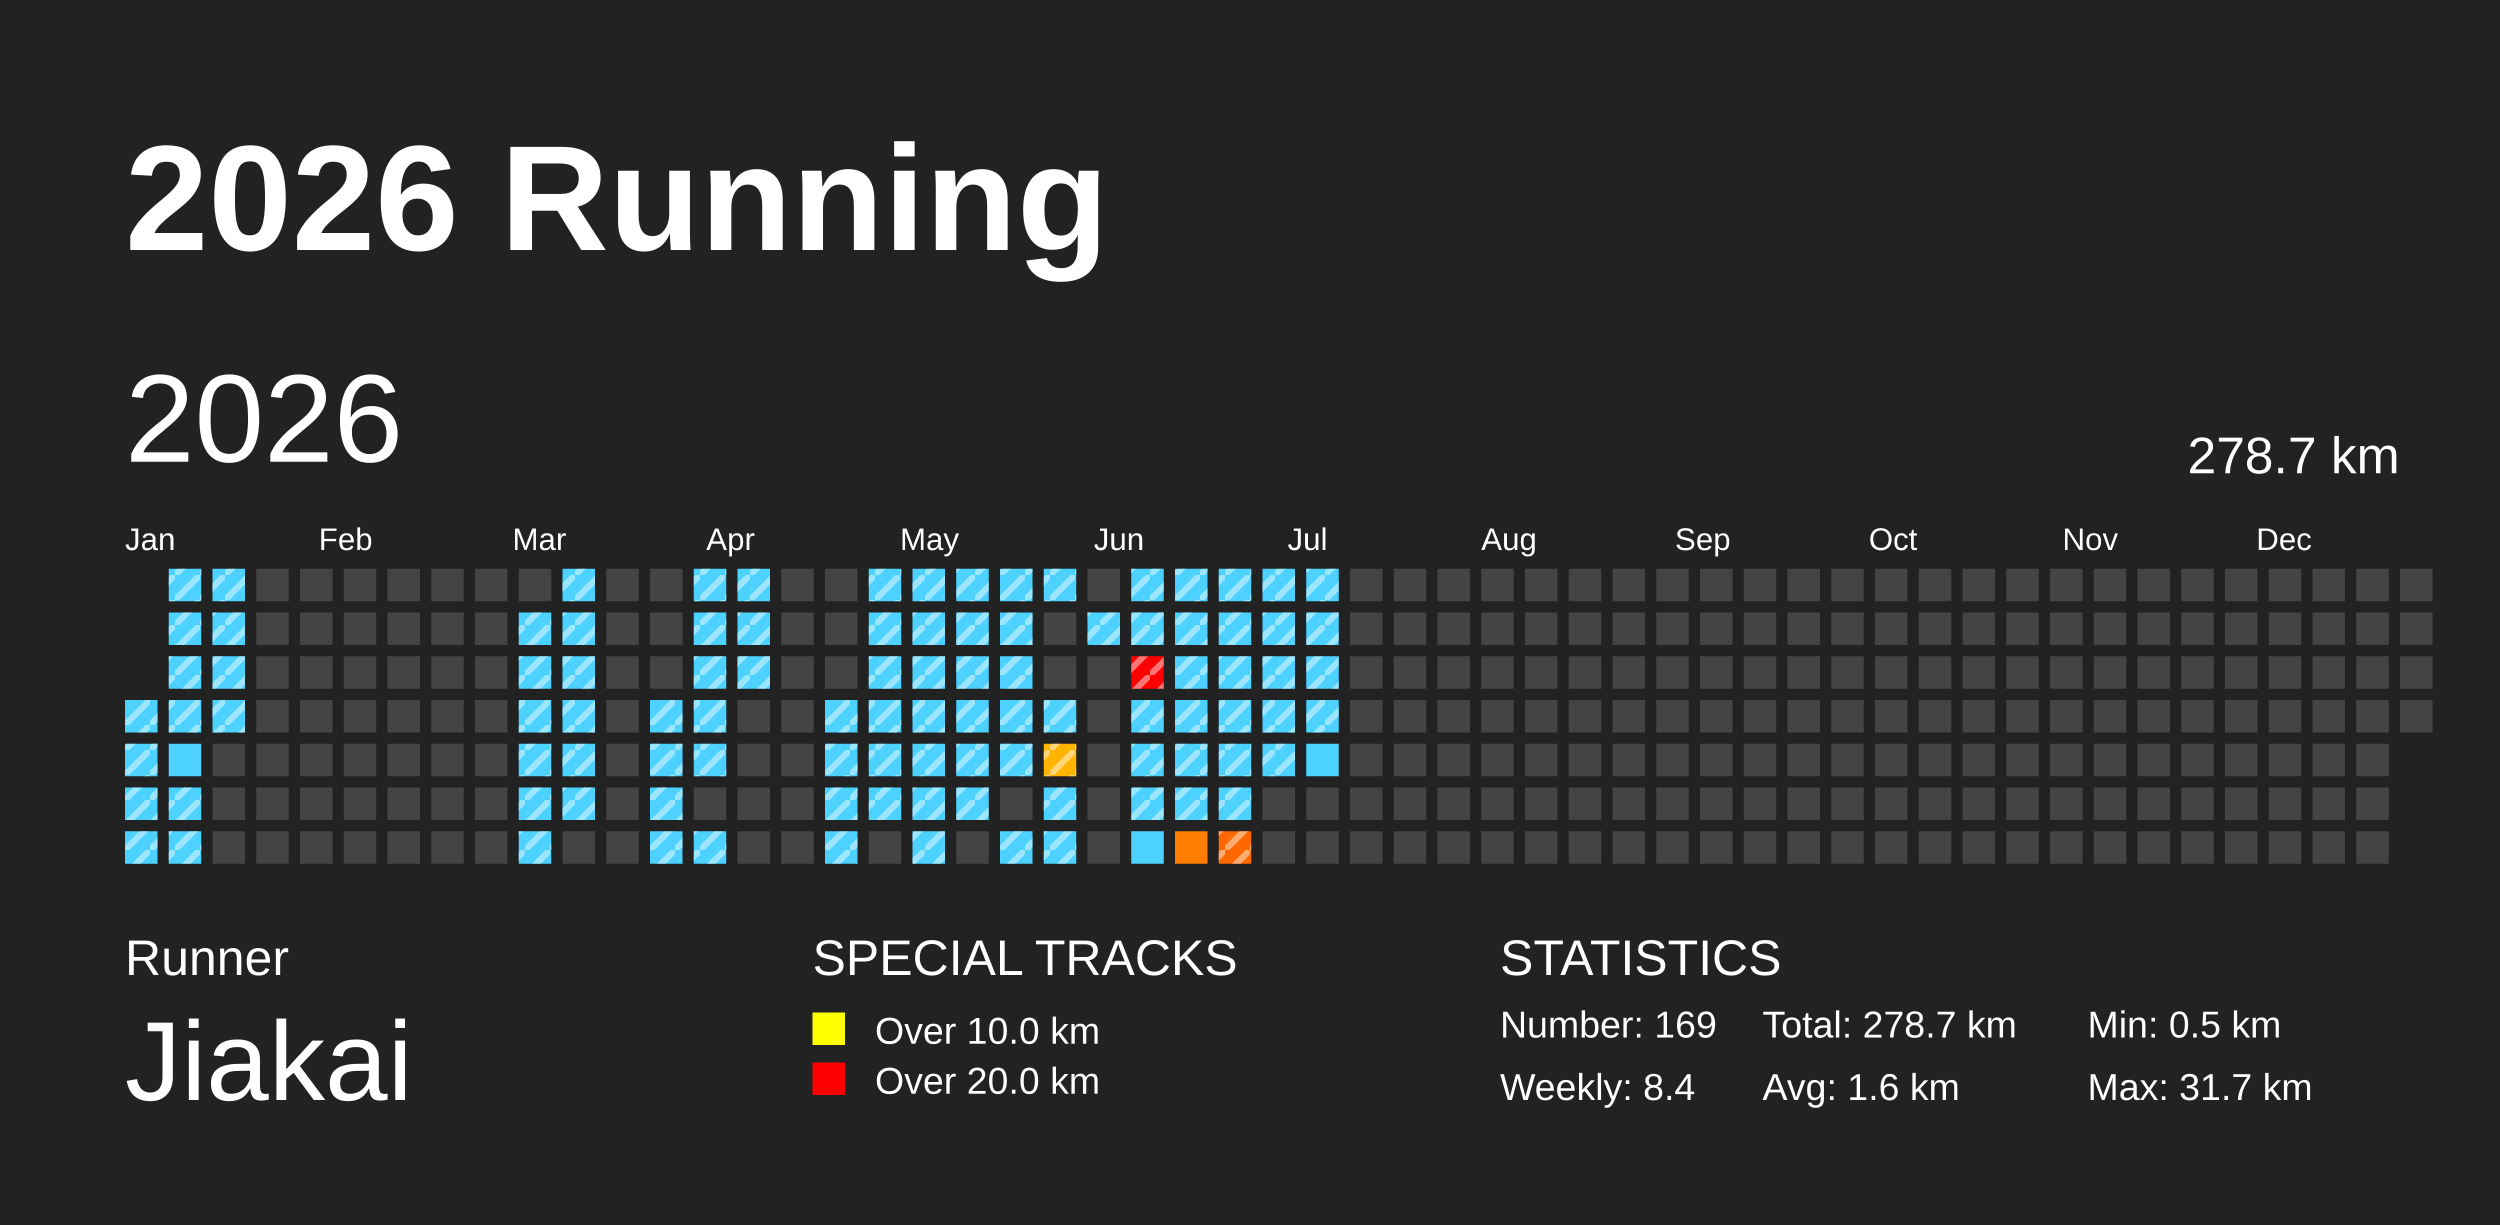
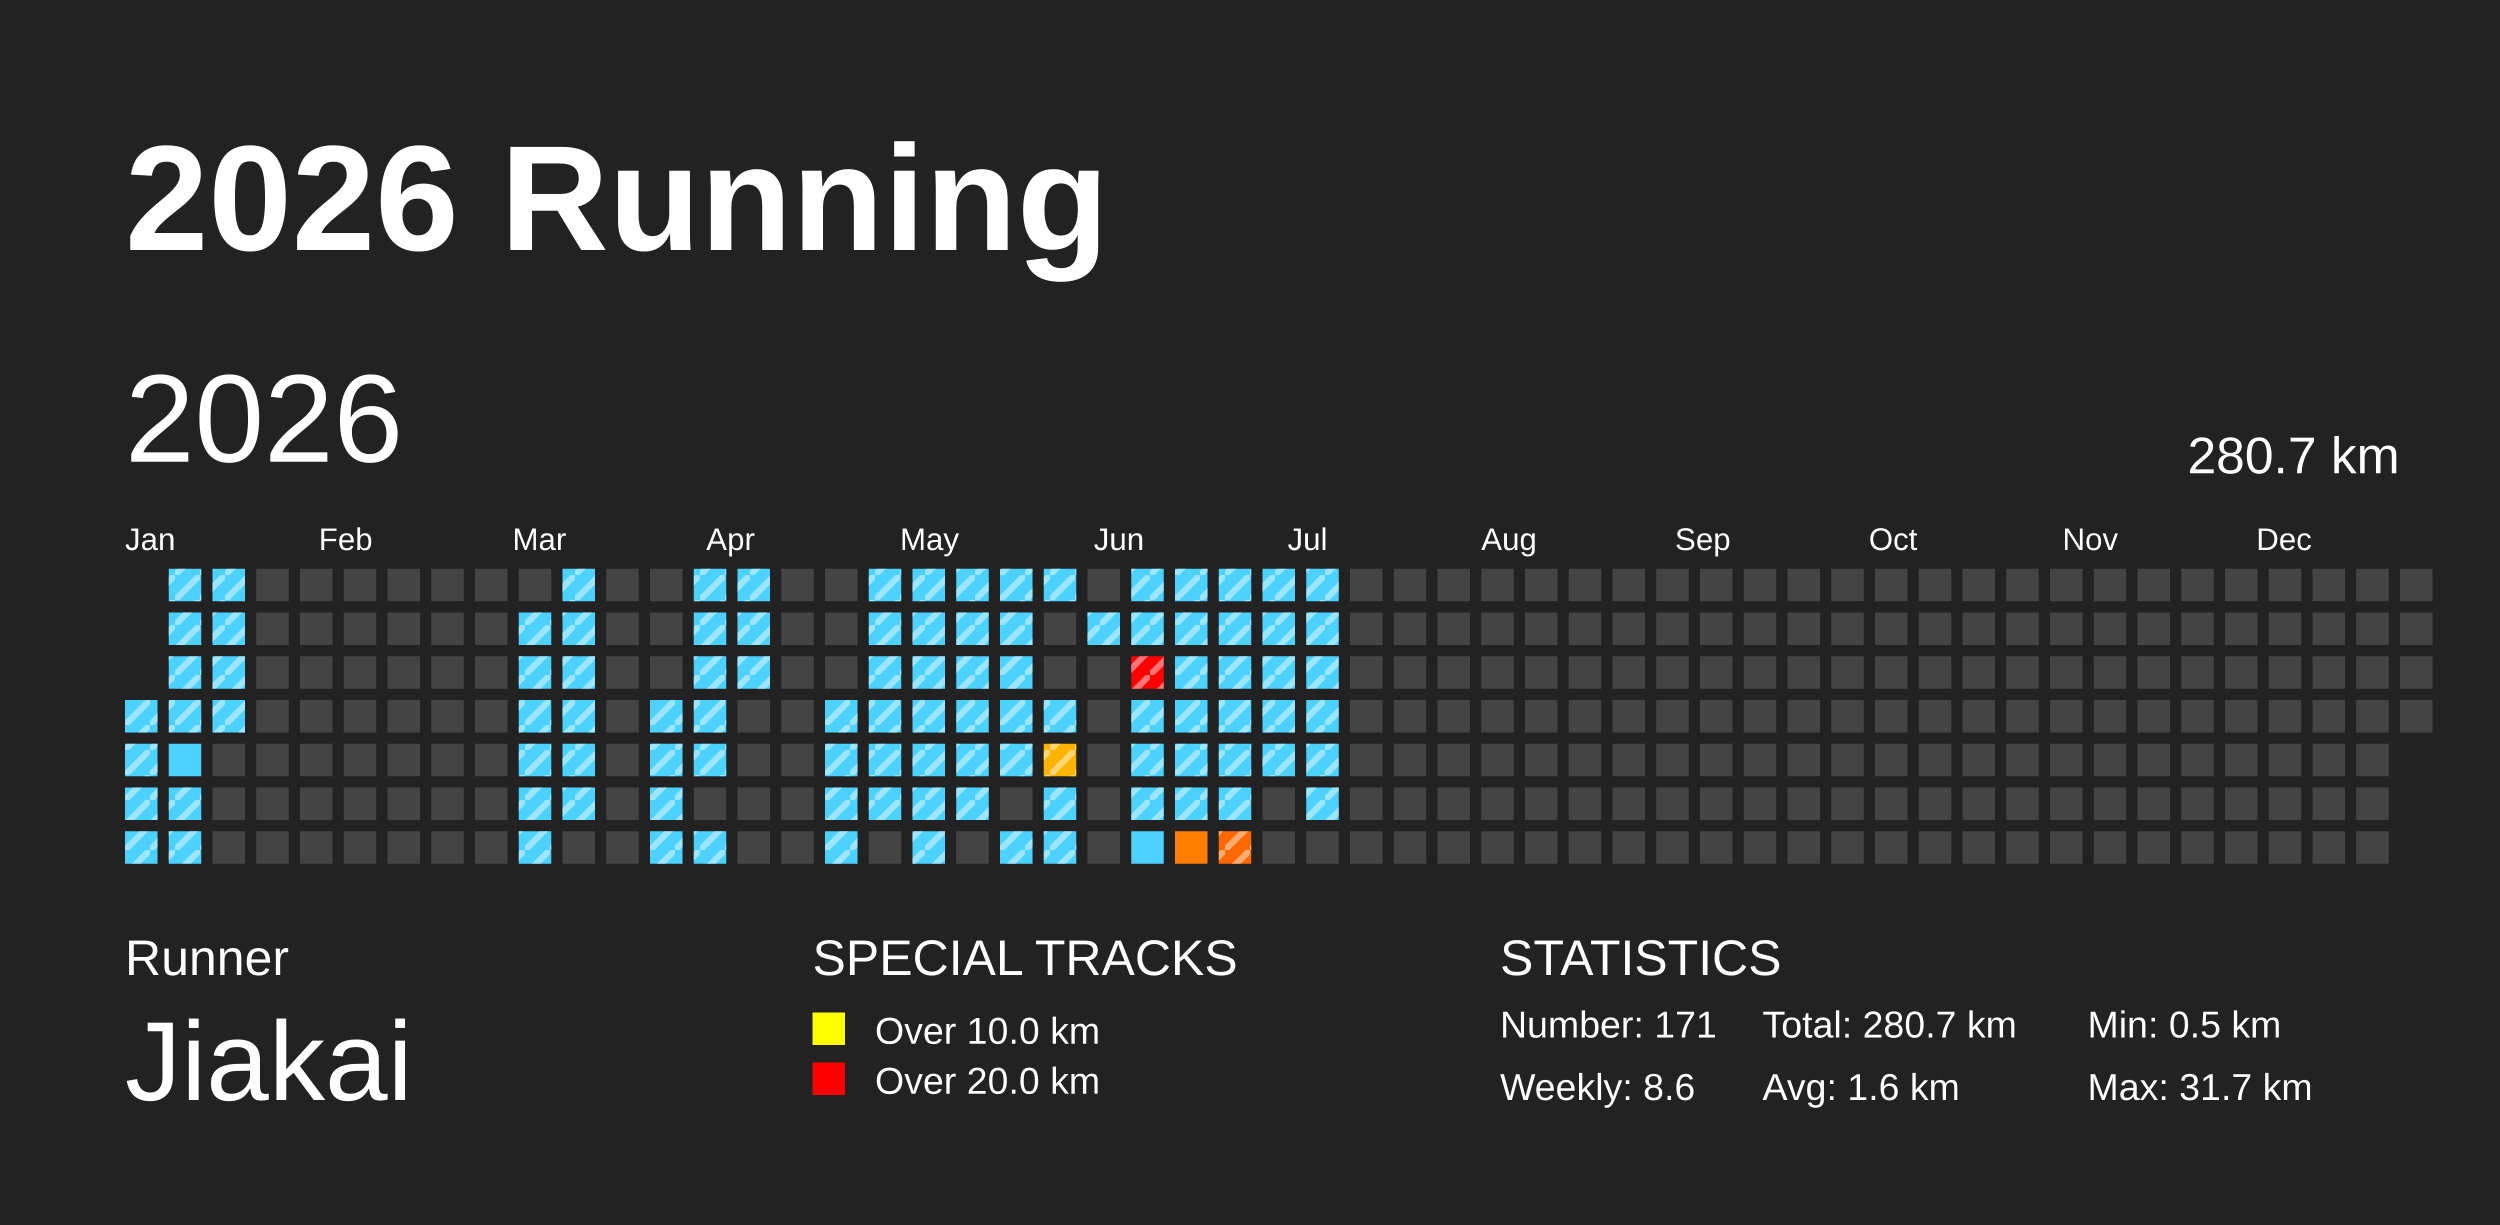
<svg xmlns="http://www.w3.org/2000/svg" baseProfile="full" height="98mm" version="1.1" viewBox="0,0,200,98" width="200mm">
  <defs>
    <pattern height="2" id="indoor-stripe" patternUnits="userSpaceOnUse" width="2">
      <line stroke="white" stroke-opacity="0.45" stroke-width="0.5" x1="0" x2="2" y1="2" y2="0" />
    </pattern>
  </defs>
  <rect fill="#222222" height="98" width="200" x="0" y="0" />
  <text fill="#FFFFFF" style="font-size:12px; font-family:Arial; font-weight:bold;" x="10" y="20">2026 Running</text>
  <text fill="#FFFFFF" style="font-size:4px; font-family:Arial" x="10" y="78">Runner</text>
  <text fill="#FFFFFF" style="font-size:9px; font-family:Arial" x="10" y="88">Jiakai</text>
  <text fill="#FFFFFF" style="font-size:4px; font-family:Arial" x="65" y="78">SPECIAL TRACKS</text>
  <rect fill="yellow" height="2.6" width="2.6" x="65" y="81" />
  <text fill="#FFFFFF" style="font-size:3px; font-family:Arial" x="70" y="83.5">Over 10.0 km</text>
  <rect fill="red" height="2.6" width="2.6" x="65" y="85" />
  <text fill="#FFFFFF" style="font-size:3px; font-family:Arial" x="70" y="87.5">Over 20.0 km</text>
  <text fill="#FFFFFF" style="font-size:4px; font-family:Arial" x="120" y="78">STATISTICS</text>
-   <text fill="#FFFFFF" style="font-size:3px; font-family:Arial" x="120" y="83">Number: 169</text>
-   <text fill="#FFFFFF" style="font-size:3px; font-family:Arial" x="120" y="88">Weekly: 8.4</text>
-   <text fill="#FFFFFF" style="font-size:3px; font-family:Arial" x="141" y="83">Total: 278.7 km</text>
+   <text fill="#FFFFFF" style="font-size:3px; font-family:Arial" x="120" y="83">Number: 171</text>
+   <text fill="#FFFFFF" style="font-size:3px; font-family:Arial" x="120" y="88">Weekly: 8.6</text>
+   <text fill="#FFFFFF" style="font-size:3px; font-family:Arial" x="141" y="83">Total: 280.7 km</text>
  <text fill="#FFFFFF" style="font-size:3px; font-family:Arial" x="141" y="88">Avg: 1.6 km</text>
  <text fill="#FFFFFF" style="font-size:3px; font-family:Arial" x="167" y="83">Min: 0.5 km</text>
  <text fill="#FFFFFF" style="font-size:3px; font-family:Arial" x="167" y="88">Max: 31.7 km</text>
  <text dominant-baseline="hanging" fill="#FFFFFF" style="font-size:10.0px; font-family:Arial;" x="10" y="30">2026</text>
-   <text dominant-baseline="hanging" fill="#FFFFFF" style="font-size:4.125px; font-family:Arial;" x="175" y="35">278.7 km</text>
+   <text dominant-baseline="hanging" fill="#FFFFFF" style="font-size:4.125px; font-family:Arial;" x="175" y="35">280.7 km</text>
  <text fill="#FFFFFF" style="font-size:2.5px; font-family:Arial" x="10.0" y="44">Jan</text>
  <text fill="#FFFFFF" style="font-size:2.5px; font-family:Arial" x="25.5" y="44">Feb</text>
  <text fill="#FFFFFF" style="font-size:2.5px; font-family:Arial" x="41.0" y="44">Mar</text>
  <text fill="#FFFFFF" style="font-size:2.5px; font-family:Arial" x="56.5" y="44">Apr</text>
  <text fill="#FFFFFF" style="font-size:2.5px; font-family:Arial" x="72.0" y="44">May</text>
  <text fill="#FFFFFF" style="font-size:2.5px; font-family:Arial" x="87.5" y="44">Jun</text>
  <text fill="#FFFFFF" style="font-size:2.5px; font-family:Arial" x="103.0" y="44">Jul</text>
  <text fill="#FFFFFF" style="font-size:2.5px; font-family:Arial" x="118.5" y="44">Aug</text>
  <text fill="#FFFFFF" style="font-size:2.5px; font-family:Arial" x="134.0" y="44">Sep</text>
  <text fill="#FFFFFF" style="font-size:2.5px; font-family:Arial" x="149.5" y="44">Oct</text>
  <text fill="#FFFFFF" style="font-size:2.5px; font-family:Arial" x="165.0" y="44">Nov</text>
  <text fill="#FFFFFF" style="font-size:2.5px; font-family:Arial" x="180.5" y="44">Dec</text>
  <rect fill="#4dd2ff" height="2.6" width="2.6" x="10.0" y="56.0" />
  <rect fill="url(#indoor-stripe)" height="2.6" style="pointer-events: none;" width="2.6" x="10.0" y="56.0" />
  <rect fill="#4dd2ff" height="2.6" width="2.6" x="10.0" y="59.5" />
  <rect fill="url(#indoor-stripe)" height="2.6" style="pointer-events: none;" width="2.6" x="10.0" y="59.5" />
  <rect fill="#4dd2ff" height="2.6" width="2.6" x="10.0" y="63.0" />
  <rect fill="url(#indoor-stripe)" height="2.6" style="pointer-events: none;" width="2.6" x="10.0" y="63.0" />
  <rect fill="#4dd2ff" height="2.6" width="2.6" x="10.0" y="66.5" />
  <rect fill="url(#indoor-stripe)" height="2.6" style="pointer-events: none;" width="2.6" x="10.0" y="66.5" />
  <rect fill="#4dd2ff" height="2.6" width="2.6" x="13.5" y="45.5" />
  <rect fill="url(#indoor-stripe)" height="2.6" style="pointer-events: none;" width="2.6" x="13.5" y="45.5" />
  <rect fill="#4dd2ff" height="2.6" width="2.6" x="13.5" y="49.0" />
  <rect fill="url(#indoor-stripe)" height="2.6" style="pointer-events: none;" width="2.6" x="13.5" y="49.0" />
  <rect fill="#4dd2ff" height="2.6" width="2.6" x="13.5" y="52.5" />
  <rect fill="url(#indoor-stripe)" height="2.6" style="pointer-events: none;" width="2.6" x="13.5" y="52.5" />
  <rect fill="#4dd2ff" height="2.6" width="2.6" x="13.5" y="56.0" />
  <rect fill="url(#indoor-stripe)" height="2.6" style="pointer-events: none;" width="2.6" x="13.5" y="56.0" />
  <rect fill="#4dd2ff" height="2.6" width="2.6" x="13.5" y="59.5" />
  <rect fill="#4dd2ff" height="2.6" width="2.6" x="13.5" y="63.0" />
  <rect fill="url(#indoor-stripe)" height="2.6" style="pointer-events: none;" width="2.6" x="13.5" y="63.0" />
  <rect fill="#4dd2ff" height="2.6" width="2.6" x="13.5" y="66.5" />
  <rect fill="url(#indoor-stripe)" height="2.6" style="pointer-events: none;" width="2.6" x="13.5" y="66.5" />
  <rect fill="#4dd2ff" height="2.6" width="2.6" x="17.0" y="45.5" />
  <rect fill="url(#indoor-stripe)" height="2.6" style="pointer-events: none;" width="2.6" x="17.0" y="45.5" />
  <rect fill="#4dd2ff" height="2.6" width="2.6" x="17.0" y="49.0" />
  <rect fill="url(#indoor-stripe)" height="2.6" style="pointer-events: none;" width="2.6" x="17.0" y="49.0" />
  <rect fill="#4dd2ff" height="2.6" width="2.6" x="17.0" y="52.5" />
  <rect fill="url(#indoor-stripe)" height="2.6" style="pointer-events: none;" width="2.6" x="17.0" y="52.5" />
  <rect fill="#4dd2ff" height="2.6" width="2.6" x="17.0" y="56.0" />
  <rect fill="url(#indoor-stripe)" height="2.6" style="pointer-events: none;" width="2.6" x="17.0" y="56.0" />
  <rect fill="#444444" height="2.6" width="2.6" x="17.0" y="59.5" />
  <rect fill="#444444" height="2.6" width="2.6" x="17.0" y="63.0" />
  <rect fill="#444444" height="2.6" width="2.6" x="17.0" y="66.5" />
  <rect fill="#444444" height="2.6" width="2.6" x="20.5" y="45.5" />
  <rect fill="#444444" height="2.6" width="2.6" x="20.5" y="49.0" />
  <rect fill="#444444" height="2.6" width="2.6" x="20.5" y="52.5" />
  <rect fill="#444444" height="2.6" width="2.6" x="20.5" y="56.0" />
  <rect fill="#444444" height="2.6" width="2.6" x="20.5" y="59.5" />
  <rect fill="#444444" height="2.6" width="2.6" x="20.5" y="63.0" />
  <rect fill="#444444" height="2.6" width="2.6" x="20.5" y="66.5" />
  <rect fill="#444444" height="2.6" width="2.6" x="24.0" y="45.5" />
  <rect fill="#444444" height="2.6" width="2.6" x="24.0" y="49.0" />
  <rect fill="#444444" height="2.6" width="2.6" x="24.0" y="52.5" />
  <rect fill="#444444" height="2.6" width="2.6" x="24.0" y="56.0" />
  <rect fill="#444444" height="2.6" width="2.6" x="24.0" y="59.5" />
  <rect fill="#444444" height="2.6" width="2.6" x="24.0" y="63.0" />
  <rect fill="#444444" height="2.6" width="2.6" x="24.0" y="66.5" />
  <rect fill="#444444" height="2.6" width="2.6" x="27.5" y="45.5" />
  <rect fill="#444444" height="2.6" width="2.6" x="27.5" y="49.0" />
  <rect fill="#444444" height="2.6" width="2.6" x="27.5" y="52.5" />
  <rect fill="#444444" height="2.6" width="2.6" x="27.5" y="56.0" />
  <rect fill="#444444" height="2.6" width="2.6" x="27.5" y="59.5" />
  <rect fill="#444444" height="2.6" width="2.6" x="27.5" y="63.0" />
  <rect fill="#444444" height="2.6" width="2.6" x="27.5" y="66.5" />
  <rect fill="#444444" height="2.6" width="2.6" x="31.0" y="45.5" />
  <rect fill="#444444" height="2.6" width="2.6" x="31.0" y="49.0" />
  <rect fill="#444444" height="2.6" width="2.6" x="31.0" y="52.5" />
  <rect fill="#444444" height="2.6" width="2.6" x="31.0" y="56.0" />
  <rect fill="#444444" height="2.6" width="2.6" x="31.0" y="59.5" />
  <rect fill="#444444" height="2.6" width="2.6" x="31.0" y="63.0" />
  <rect fill="#444444" height="2.6" width="2.6" x="31.0" y="66.5" />
  <rect fill="#444444" height="2.6" width="2.6" x="34.5" y="45.5" />
  <rect fill="#444444" height="2.6" width="2.6" x="34.5" y="49.0" />
  <rect fill="#444444" height="2.6" width="2.6" x="34.5" y="52.5" />
  <rect fill="#444444" height="2.6" width="2.6" x="34.5" y="56.0" />
  <rect fill="#444444" height="2.6" width="2.6" x="34.5" y="59.5" />
  <rect fill="#444444" height="2.6" width="2.6" x="34.5" y="63.0" />
  <rect fill="#444444" height="2.6" width="2.6" x="34.5" y="66.5" />
  <rect fill="#444444" height="2.6" width="2.6" x="38.0" y="45.5" />
  <rect fill="#444444" height="2.6" width="2.6" x="38.0" y="49.0" />
  <rect fill="#444444" height="2.6" width="2.6" x="38.0" y="52.5" />
  <rect fill="#444444" height="2.6" width="2.6" x="38.0" y="56.0" />
  <rect fill="#444444" height="2.6" width="2.6" x="38.0" y="59.5" />
  <rect fill="#444444" height="2.6" width="2.6" x="38.0" y="63.0" />
  <rect fill="#444444" height="2.6" width="2.6" x="38.0" y="66.5" />
  <rect fill="#444444" height="2.6" width="2.6" x="41.5" y="45.5" />
  <rect fill="#4dd2ff" height="2.6" width="2.6" x="41.5" y="49.0" />
  <rect fill="url(#indoor-stripe)" height="2.6" style="pointer-events: none;" width="2.6" x="41.5" y="49.0" />
  <rect fill="#4dd2ff" height="2.6" width="2.6" x="41.5" y="52.5" />
  <rect fill="url(#indoor-stripe)" height="2.6" style="pointer-events: none;" width="2.6" x="41.5" y="52.5" />
  <rect fill="#4dd2ff" height="2.6" width="2.6" x="41.5" y="56.0" />
  <rect fill="url(#indoor-stripe)" height="2.6" style="pointer-events: none;" width="2.6" x="41.5" y="56.0" />
  <rect fill="#4dd2ff" height="2.6" width="2.6" x="41.5" y="59.5" />
  <rect fill="url(#indoor-stripe)" height="2.6" style="pointer-events: none;" width="2.6" x="41.5" y="59.5" />
  <rect fill="#4dd2ff" height="2.6" width="2.6" x="41.5" y="63.0" />
  <rect fill="url(#indoor-stripe)" height="2.6" style="pointer-events: none;" width="2.6" x="41.5" y="63.0" />
  <rect fill="#4dd2ff" height="2.6" width="2.6" x="41.5" y="66.5" />
  <rect fill="url(#indoor-stripe)" height="2.6" style="pointer-events: none;" width="2.6" x="41.5" y="66.5" />
  <rect fill="#4dd2ff" height="2.6" width="2.6" x="45.0" y="45.5" />
  <rect fill="url(#indoor-stripe)" height="2.6" style="pointer-events: none;" width="2.6" x="45.0" y="45.5" />
  <rect fill="#4dd2ff" height="2.6" width="2.6" x="45.0" y="49.0" />
  <rect fill="url(#indoor-stripe)" height="2.6" style="pointer-events: none;" width="2.6" x="45.0" y="49.0" />
  <rect fill="#4dd2ff" height="2.6" width="2.6" x="45.0" y="52.5" />
  <rect fill="url(#indoor-stripe)" height="2.6" style="pointer-events: none;" width="2.6" x="45.0" y="52.5" />
  <rect fill="#4dd2ff" height="2.6" width="2.6" x="45.0" y="56.0" />
  <rect fill="url(#indoor-stripe)" height="2.6" style="pointer-events: none;" width="2.6" x="45.0" y="56.0" />
  <rect fill="#4dd2ff" height="2.6" width="2.6" x="45.0" y="59.5" />
  <rect fill="url(#indoor-stripe)" height="2.6" style="pointer-events: none;" width="2.6" x="45.0" y="59.5" />
  <rect fill="#4dd2ff" height="2.6" width="2.6" x="45.0" y="63.0" />
  <rect fill="url(#indoor-stripe)" height="2.6" style="pointer-events: none;" width="2.6" x="45.0" y="63.0" />
  <rect fill="#444444" height="2.6" width="2.6" x="45.0" y="66.5" />
  <rect fill="#444444" height="2.6" width="2.6" x="48.5" y="45.5" />
  <rect fill="#444444" height="2.6" width="2.6" x="48.5" y="49.0" />
  <rect fill="#444444" height="2.6" width="2.6" x="48.5" y="52.5" />
  <rect fill="#444444" height="2.6" width="2.6" x="48.5" y="56.0" />
  <rect fill="#444444" height="2.6" width="2.6" x="48.5" y="59.5" />
  <rect fill="#444444" height="2.6" width="2.6" x="48.5" y="63.0" />
  <rect fill="#444444" height="2.6" width="2.6" x="48.5" y="66.5" />
  <rect fill="#444444" height="2.6" width="2.6" x="52.0" y="45.5" />
  <rect fill="#444444" height="2.6" width="2.6" x="52.0" y="49.0" />
  <rect fill="#444444" height="2.6" width="2.6" x="52.0" y="52.5" />
  <rect fill="#4dd2ff" height="2.6" width="2.6" x="52.0" y="56.0" />
  <rect fill="url(#indoor-stripe)" height="2.6" style="pointer-events: none;" width="2.6" x="52.0" y="56.0" />
  <rect fill="#4dd2ff" height="2.6" width="2.6" x="52.0" y="59.5" />
  <rect fill="url(#indoor-stripe)" height="2.6" style="pointer-events: none;" width="2.6" x="52.0" y="59.5" />
  <rect fill="#4dd2ff" height="2.6" width="2.6" x="52.0" y="63.0" />
  <rect fill="url(#indoor-stripe)" height="2.6" style="pointer-events: none;" width="2.6" x="52.0" y="63.0" />
  <rect fill="#4dd2ff" height="2.6" width="2.6" x="52.0" y="66.5" />
  <rect fill="url(#indoor-stripe)" height="2.6" style="pointer-events: none;" width="2.6" x="52.0" y="66.5" />
  <rect fill="#4dd2ff" height="2.6" width="2.6" x="55.5" y="45.5" />
  <rect fill="url(#indoor-stripe)" height="2.6" style="pointer-events: none;" width="2.6" x="55.5" y="45.5" />
  <rect fill="#4dd2ff" height="2.6" width="2.6" x="55.5" y="49.0" />
  <rect fill="url(#indoor-stripe)" height="2.6" style="pointer-events: none;" width="2.6" x="55.5" y="49.0" />
  <rect fill="#4dd2ff" height="2.6" width="2.6" x="55.5" y="52.5" />
  <rect fill="url(#indoor-stripe)" height="2.6" style="pointer-events: none;" width="2.6" x="55.5" y="52.5" />
  <rect fill="#4dd2ff" height="2.6" width="2.6" x="55.5" y="56.0" />
  <rect fill="url(#indoor-stripe)" height="2.6" style="pointer-events: none;" width="2.6" x="55.5" y="56.0" />
  <rect fill="#4dd2ff" height="2.6" width="2.6" x="55.5" y="59.5" />
  <rect fill="url(#indoor-stripe)" height="2.6" style="pointer-events: none;" width="2.6" x="55.5" y="59.5" />
  <rect fill="#444444" height="2.6" width="2.6" x="55.5" y="63.0" />
  <rect fill="#4dd2ff" height="2.6" width="2.6" x="55.5" y="66.5" />
  <rect fill="url(#indoor-stripe)" height="2.6" style="pointer-events: none;" width="2.6" x="55.5" y="66.5" />
  <rect fill="#4dd2ff" height="2.6" width="2.6" x="59.0" y="45.5" />
  <rect fill="url(#indoor-stripe)" height="2.6" style="pointer-events: none;" width="2.6" x="59.0" y="45.5" />
  <rect fill="#4dd2ff" height="2.6" width="2.6" x="59.0" y="49.0" />
  <rect fill="url(#indoor-stripe)" height="2.6" style="pointer-events: none;" width="2.6" x="59.0" y="49.0" />
  <rect fill="#4dd2ff" height="2.6" width="2.6" x="59.0" y="52.5" />
  <rect fill="url(#indoor-stripe)" height="2.6" style="pointer-events: none;" width="2.6" x="59.0" y="52.5" />
  <rect fill="#444444" height="2.6" width="2.6" x="59.0" y="56.0" />
  <rect fill="#444444" height="2.6" width="2.6" x="59.0" y="59.5" />
  <rect fill="#444444" height="2.6" width="2.6" x="59.0" y="63.0" />
  <rect fill="#444444" height="2.6" width="2.6" x="59.0" y="66.5" />
  <rect fill="#444444" height="2.6" width="2.6" x="62.5" y="45.5" />
  <rect fill="#444444" height="2.6" width="2.6" x="62.5" y="49.0" />
  <rect fill="#444444" height="2.6" width="2.6" x="62.5" y="52.5" />
  <rect fill="#444444" height="2.6" width="2.6" x="62.5" y="56.0" />
  <rect fill="#444444" height="2.6" width="2.6" x="62.5" y="59.5" />
  <rect fill="#444444" height="2.6" width="2.6" x="62.5" y="63.0" />
  <rect fill="#444444" height="2.6" width="2.6" x="62.5" y="66.5" />
  <rect fill="#444444" height="2.6" width="2.6" x="66.0" y="45.5" />
  <rect fill="#444444" height="2.6" width="2.6" x="66.0" y="49.0" />
  <rect fill="#444444" height="2.6" width="2.6" x="66.0" y="52.5" />
  <rect fill="#4dd2ff" height="2.6" width="2.6" x="66.0" y="56.0" />
  <rect fill="url(#indoor-stripe)" height="2.6" style="pointer-events: none;" width="2.6" x="66.0" y="56.0" />
  <rect fill="#4dd2ff" height="2.6" width="2.6" x="66.0" y="59.5" />
  <rect fill="url(#indoor-stripe)" height="2.6" style="pointer-events: none;" width="2.6" x="66.0" y="59.5" />
  <rect fill="#4dd2ff" height="2.6" width="2.6" x="66.0" y="63.0" />
  <rect fill="url(#indoor-stripe)" height="2.6" style="pointer-events: none;" width="2.6" x="66.0" y="63.0" />
  <rect fill="#4dd2ff" height="2.6" width="2.6" x="66.0" y="66.5" />
  <rect fill="url(#indoor-stripe)" height="2.6" style="pointer-events: none;" width="2.6" x="66.0" y="66.5" />
  <rect fill="#4dd2ff" height="2.6" width="2.6" x="69.5" y="45.5" />
  <rect fill="url(#indoor-stripe)" height="2.6" style="pointer-events: none;" width="2.6" x="69.5" y="45.5" />
  <rect fill="#4dd2ff" height="2.6" width="2.6" x="69.5" y="49.0" />
  <rect fill="url(#indoor-stripe)" height="2.6" style="pointer-events: none;" width="2.6" x="69.5" y="49.0" />
  <rect fill="#4dd2ff" height="2.6" width="2.6" x="69.5" y="52.5" />
  <rect fill="url(#indoor-stripe)" height="2.6" style="pointer-events: none;" width="2.6" x="69.5" y="52.5" />
  <rect fill="#4dd2ff" height="2.6" width="2.6" x="69.5" y="56.0" />
  <rect fill="url(#indoor-stripe)" height="2.6" style="pointer-events: none;" width="2.6" x="69.5" y="56.0" />
  <rect fill="#4dd2ff" height="2.6" width="2.6" x="69.5" y="59.5" />
  <rect fill="url(#indoor-stripe)" height="2.6" style="pointer-events: none;" width="2.6" x="69.5" y="59.5" />
  <rect fill="#4dd2ff" height="2.6" width="2.6" x="69.5" y="63.0" />
  <rect fill="url(#indoor-stripe)" height="2.6" style="pointer-events: none;" width="2.6" x="69.5" y="63.0" />
  <rect fill="#444444" height="2.6" width="2.6" x="69.5" y="66.5" />
  <rect fill="#4dd2ff" height="2.6" width="2.6" x="73.0" y="45.5" />
  <rect fill="url(#indoor-stripe)" height="2.6" style="pointer-events: none;" width="2.6" x="73.0" y="45.5" />
  <rect fill="#4dd2ff" height="2.6" width="2.6" x="73.0" y="49.0" />
  <rect fill="url(#indoor-stripe)" height="2.6" style="pointer-events: none;" width="2.6" x="73.0" y="49.0" />
  <rect fill="#4dd2ff" height="2.6" width="2.6" x="73.0" y="52.5" />
  <rect fill="url(#indoor-stripe)" height="2.6" style="pointer-events: none;" width="2.6" x="73.0" y="52.5" />
  <rect fill="#4dd2ff" height="2.6" width="2.6" x="73.0" y="56.0" />
  <rect fill="url(#indoor-stripe)" height="2.6" style="pointer-events: none;" width="2.6" x="73.0" y="56.0" />
  <rect fill="#4dd2ff" height="2.6" width="2.6" x="73.0" y="59.5" />
  <rect fill="url(#indoor-stripe)" height="2.6" style="pointer-events: none;" width="2.6" x="73.0" y="59.5" />
  <rect fill="#4dd2ff" height="2.6" width="2.6" x="73.0" y="63.0" />
  <rect fill="url(#indoor-stripe)" height="2.6" style="pointer-events: none;" width="2.6" x="73.0" y="63.0" />
  <rect fill="#4dd2ff" height="2.6" width="2.6" x="73.0" y="66.5" />
  <rect fill="url(#indoor-stripe)" height="2.6" style="pointer-events: none;" width="2.6" x="73.0" y="66.5" />
  <rect fill="#4dd2ff" height="2.6" width="2.6" x="76.5" y="45.5" />
  <rect fill="url(#indoor-stripe)" height="2.6" style="pointer-events: none;" width="2.6" x="76.5" y="45.5" />
  <rect fill="#4dd2ff" height="2.6" width="2.6" x="76.5" y="49.0" />
  <rect fill="url(#indoor-stripe)" height="2.6" style="pointer-events: none;" width="2.6" x="76.5" y="49.0" />
  <rect fill="#4dd2ff" height="2.6" width="2.6" x="76.5" y="52.5" />
  <rect fill="url(#indoor-stripe)" height="2.6" style="pointer-events: none;" width="2.6" x="76.5" y="52.5" />
  <rect fill="#4dd2ff" height="2.6" width="2.6" x="76.5" y="56.0" />
  <rect fill="url(#indoor-stripe)" height="2.6" style="pointer-events: none;" width="2.6" x="76.5" y="56.0" />
  <rect fill="#4dd2ff" height="2.6" width="2.6" x="76.5" y="59.5" />
  <rect fill="url(#indoor-stripe)" height="2.6" style="pointer-events: none;" width="2.6" x="76.5" y="59.5" />
  <rect fill="#4dd2ff" height="2.6" width="2.6" x="76.5" y="63.0" />
  <rect fill="url(#indoor-stripe)" height="2.6" style="pointer-events: none;" width="2.6" x="76.5" y="63.0" />
  <rect fill="#444444" height="2.6" width="2.6" x="76.5" y="66.5" />
  <rect fill="#4dd2ff" height="2.6" width="2.6" x="80.0" y="45.5" />
  <rect fill="url(#indoor-stripe)" height="2.6" style="pointer-events: none;" width="2.6" x="80.0" y="45.5" />
  <rect fill="#4dd2ff" height="2.6" width="2.6" x="80.0" y="49.0" />
  <rect fill="url(#indoor-stripe)" height="2.6" style="pointer-events: none;" width="2.6" x="80.0" y="49.0" />
  <rect fill="#4dd2ff" height="2.6" width="2.6" x="80.0" y="52.5" />
  <rect fill="url(#indoor-stripe)" height="2.6" style="pointer-events: none;" width="2.6" x="80.0" y="52.5" />
  <rect fill="#4dd2ff" height="2.6" width="2.6" x="80.0" y="56.0" />
  <rect fill="url(#indoor-stripe)" height="2.6" style="pointer-events: none;" width="2.6" x="80.0" y="56.0" />
  <rect fill="#4dd2ff" height="2.6" width="2.6" x="80.0" y="59.5" />
  <rect fill="url(#indoor-stripe)" height="2.6" style="pointer-events: none;" width="2.6" x="80.0" y="59.5" />
  <rect fill="#444444" height="2.6" width="2.6" x="80.0" y="63.0" />
  <rect fill="#4dd2ff" height="2.6" width="2.6" x="80.0" y="66.5" />
  <rect fill="url(#indoor-stripe)" height="2.6" style="pointer-events: none;" width="2.6" x="80.0" y="66.5" />
  <rect fill="#4dd2ff" height="2.6" width="2.6" x="83.5" y="45.5" />
  <rect fill="url(#indoor-stripe)" height="2.6" style="pointer-events: none;" width="2.6" x="83.5" y="45.5" />
  <rect fill="#444444" height="2.6" width="2.6" x="83.5" y="49.0" />
  <rect fill="#444444" height="2.6" width="2.6" x="83.5" y="52.5" />
  <rect fill="#4dd2ff" height="2.6" width="2.6" x="83.5" y="56.0" />
  <rect fill="url(#indoor-stripe)" height="2.6" style="pointer-events: none;" width="2.6" x="83.5" y="56.0" />
  <rect fill="#ffb400" height="2.6" width="2.6" x="83.5" y="59.5" />
  <rect fill="url(#indoor-stripe)" height="2.6" style="pointer-events: none;" width="2.6" x="83.5" y="59.5" />
  <rect fill="#4dd2ff" height="2.6" width="2.6" x="83.5" y="63.0" />
  <rect fill="url(#indoor-stripe)" height="2.6" style="pointer-events: none;" width="2.6" x="83.5" y="63.0" />
  <rect fill="#4dd2ff" height="2.6" width="2.6" x="83.5" y="66.5" />
  <rect fill="url(#indoor-stripe)" height="2.6" style="pointer-events: none;" width="2.6" x="83.5" y="66.5" />
  <rect fill="#444444" height="2.6" width="2.6" x="87.0" y="45.5" />
  <rect fill="#4dd2ff" height="2.6" width="2.6" x="87.0" y="49.0" />
  <rect fill="url(#indoor-stripe)" height="2.6" style="pointer-events: none;" width="2.6" x="87.0" y="49.0" />
  <rect fill="#444444" height="2.6" width="2.6" x="87.0" y="52.5" />
  <rect fill="#444444" height="2.6" width="2.6" x="87.0" y="56.0" />
  <rect fill="#444444" height="2.6" width="2.6" x="87.0" y="59.5" />
  <rect fill="#444444" height="2.6" width="2.6" x="87.0" y="63.0" />
  <rect fill="#444444" height="2.6" width="2.6" x="87.0" y="66.5" />
  <rect fill="#4dd2ff" height="2.6" width="2.6" x="90.5" y="45.5" />
  <rect fill="url(#indoor-stripe)" height="2.6" style="pointer-events: none;" width="2.6" x="90.5" y="45.5" />
  <rect fill="#4dd2ff" height="2.6" width="2.6" x="90.5" y="49.0" />
  <rect fill="url(#indoor-stripe)" height="2.6" style="pointer-events: none;" width="2.6" x="90.5" y="49.0" />
  <rect fill="red" height="2.6" width="2.6" x="90.5" y="52.5" />
  <rect fill="url(#indoor-stripe)" height="2.6" style="pointer-events: none;" width="2.6" x="90.5" y="52.5" />
  <rect fill="#4dd2ff" height="2.6" width="2.6" x="90.5" y="56.0" />
  <rect fill="url(#indoor-stripe)" height="2.6" style="pointer-events: none;" width="2.6" x="90.5" y="56.0" />
  <rect fill="#4dd2ff" height="2.6" width="2.6" x="90.5" y="59.5" />
  <rect fill="url(#indoor-stripe)" height="2.6" style="pointer-events: none;" width="2.6" x="90.5" y="59.5" />
  <rect fill="#4dd2ff" height="2.6" width="2.6" x="90.5" y="63.0" />
  <rect fill="url(#indoor-stripe)" height="2.6" style="pointer-events: none;" width="2.6" x="90.5" y="63.0" />
  <rect fill="#4dd2ff" height="2.6" width="2.6" x="90.5" y="66.5" />
  <rect fill="#4dd2ff" height="2.6" width="2.6" x="94.0" y="45.5" />
  <rect fill="url(#indoor-stripe)" height="2.6" style="pointer-events: none;" width="2.6" x="94.0" y="45.5" />
  <rect fill="#4dd2ff" height="2.6" width="2.6" x="94.0" y="49.0" />
  <rect fill="url(#indoor-stripe)" height="2.6" style="pointer-events: none;" width="2.6" x="94.0" y="49.0" />
  <rect fill="#4dd2ff" height="2.6" width="2.6" x="94.0" y="52.5" />
  <rect fill="url(#indoor-stripe)" height="2.6" style="pointer-events: none;" width="2.6" x="94.0" y="52.5" />
  <rect fill="#4dd2ff" height="2.6" width="2.6" x="94.0" y="56.0" />
  <rect fill="url(#indoor-stripe)" height="2.6" style="pointer-events: none;" width="2.6" x="94.0" y="56.0" />
  <rect fill="#4dd2ff" height="2.6" width="2.6" x="94.0" y="59.5" />
  <rect fill="url(#indoor-stripe)" height="2.6" style="pointer-events: none;" width="2.6" x="94.0" y="59.5" />
  <rect fill="#4dd2ff" height="2.6" width="2.6" x="94.0" y="63.0" />
  <rect fill="url(#indoor-stripe)" height="2.6" style="pointer-events: none;" width="2.6" x="94.0" y="63.0" />
  <rect fill="#ff7e00" height="2.6" width="2.6" x="94.0" y="66.5" />
  <rect fill="#4dd2ff" height="2.6" width="2.6" x="97.5" y="45.5" />
  <rect fill="url(#indoor-stripe)" height="2.6" style="pointer-events: none;" width="2.6" x="97.5" y="45.5" />
  <rect fill="#4dd2ff" height="2.6" width="2.6" x="97.5" y="49.0" />
  <rect fill="url(#indoor-stripe)" height="2.6" style="pointer-events: none;" width="2.6" x="97.5" y="49.0" />
  <rect fill="#4dd2ff" height="2.6" width="2.6" x="97.5" y="52.5" />
  <rect fill="url(#indoor-stripe)" height="2.6" style="pointer-events: none;" width="2.6" x="97.5" y="52.5" />
  <rect fill="#4dd2ff" height="2.6" width="2.6" x="97.5" y="56.0" />
  <rect fill="url(#indoor-stripe)" height="2.6" style="pointer-events: none;" width="2.6" x="97.5" y="56.0" />
  <rect fill="#4dd2ff" height="2.6" width="2.6" x="97.5" y="59.5" />
  <rect fill="url(#indoor-stripe)" height="2.6" style="pointer-events: none;" width="2.6" x="97.5" y="59.5" />
  <rect fill="#4dd2ff" height="2.6" width="2.6" x="97.5" y="63.0" />
  <rect fill="url(#indoor-stripe)" height="2.6" style="pointer-events: none;" width="2.6" x="97.5" y="63.0" />
  <rect fill="#ff6800" height="2.6" width="2.6" x="97.5" y="66.5" />
  <rect fill="url(#indoor-stripe)" height="2.6" style="pointer-events: none;" width="2.6" x="97.5" y="66.5" />
  <rect fill="#4dd2ff" height="2.6" width="2.6" x="101.0" y="45.5" />
  <rect fill="url(#indoor-stripe)" height="2.6" style="pointer-events: none;" width="2.6" x="101.0" y="45.5" />
  <rect fill="#4dd2ff" height="2.6" width="2.6" x="101.0" y="49.0" />
  <rect fill="url(#indoor-stripe)" height="2.6" style="pointer-events: none;" width="2.6" x="101.0" y="49.0" />
  <rect fill="#4dd2ff" height="2.6" width="2.6" x="101.0" y="52.5" />
  <rect fill="url(#indoor-stripe)" height="2.6" style="pointer-events: none;" width="2.6" x="101.0" y="52.5" />
  <rect fill="#4dd2ff" height="2.6" width="2.6" x="101.0" y="56.0" />
  <rect fill="url(#indoor-stripe)" height="2.6" style="pointer-events: none;" width="2.6" x="101.0" y="56.0" />
  <rect fill="#4dd2ff" height="2.6" width="2.6" x="101.0" y="59.5" />
  <rect fill="url(#indoor-stripe)" height="2.6" style="pointer-events: none;" width="2.6" x="101.0" y="59.5" />
  <rect fill="#444444" height="2.6" width="2.6" x="101.0" y="63.0" />
  <rect fill="#444444" height="2.6" width="2.6" x="101.0" y="66.5" />
  <rect fill="#4dd2ff" height="2.6" width="2.6" x="104.5" y="45.5" />
  <rect fill="url(#indoor-stripe)" height="2.6" style="pointer-events: none;" width="2.6" x="104.5" y="45.5" />
  <rect fill="#4dd2ff" height="2.6" width="2.6" x="104.5" y="49.0" />
  <rect fill="url(#indoor-stripe)" height="2.6" style="pointer-events: none;" width="2.6" x="104.5" y="49.0" />
  <rect fill="#4dd2ff" height="2.6" width="2.6" x="104.5" y="52.5" />
  <rect fill="url(#indoor-stripe)" height="2.6" style="pointer-events: none;" width="2.6" x="104.5" y="52.5" />
  <rect fill="#4dd2ff" height="2.6" width="2.6" x="104.5" y="56.0" />
  <rect fill="url(#indoor-stripe)" height="2.6" style="pointer-events: none;" width="2.6" x="104.5" y="56.0" />
  <rect fill="#4dd2ff" height="2.6" width="2.6" x="104.5" y="59.5" />
-   <rect fill="#444444" height="2.6" width="2.6" x="104.5" y="63.0" />
+   <rect fill="url(#indoor-stripe)" height="2.6" style="pointer-events: none;" width="2.6" x="104.5" y="59.5" />
+   <rect fill="#4dd2ff" height="2.6" width="2.6" x="104.5" y="63.0" />
+   <rect fill="url(#indoor-stripe)" height="2.6" style="pointer-events: none;" width="2.6" x="104.5" y="63.0" />
  <rect fill="#444444" height="2.6" width="2.6" x="104.5" y="66.5" />
  <rect fill="#444444" height="2.6" width="2.6" x="108.0" y="45.5" />
  <rect fill="#444444" height="2.6" width="2.6" x="108.0" y="49.0" />
  <rect fill="#444444" height="2.6" width="2.6" x="108.0" y="52.5" />
  <rect fill="#444444" height="2.6" width="2.6" x="108.0" y="56.0" />
  <rect fill="#444444" height="2.6" width="2.6" x="108.0" y="59.5" />
  <rect fill="#444444" height="2.6" width="2.6" x="108.0" y="63.0" />
  <rect fill="#444444" height="2.6" width="2.6" x="108.0" y="66.5" />
  <rect fill="#444444" height="2.6" width="2.6" x="111.5" y="45.5" />
  <rect fill="#444444" height="2.6" width="2.6" x="111.5" y="49.0" />
  <rect fill="#444444" height="2.6" width="2.6" x="111.5" y="52.5" />
  <rect fill="#444444" height="2.6" width="2.6" x="111.5" y="56.0" />
  <rect fill="#444444" height="2.6" width="2.6" x="111.5" y="59.5" />
  <rect fill="#444444" height="2.6" width="2.6" x="111.5" y="63.0" />
  <rect fill="#444444" height="2.6" width="2.6" x="111.5" y="66.5" />
  <rect fill="#444444" height="2.6" width="2.6" x="115.0" y="45.5" />
  <rect fill="#444444" height="2.6" width="2.6" x="115.0" y="49.0" />
  <rect fill="#444444" height="2.6" width="2.6" x="115.0" y="52.5" />
  <rect fill="#444444" height="2.6" width="2.6" x="115.0" y="56.0" />
  <rect fill="#444444" height="2.6" width="2.6" x="115.0" y="59.5" />
  <rect fill="#444444" height="2.6" width="2.6" x="115.0" y="63.0" />
  <rect fill="#444444" height="2.6" width="2.6" x="115.0" y="66.5" />
  <rect fill="#444444" height="2.6" width="2.6" x="118.5" y="45.5" />
  <rect fill="#444444" height="2.6" width="2.6" x="118.5" y="49.0" />
  <rect fill="#444444" height="2.6" width="2.6" x="118.5" y="52.5" />
  <rect fill="#444444" height="2.6" width="2.6" x="118.5" y="56.0" />
  <rect fill="#444444" height="2.6" width="2.6" x="118.5" y="59.5" />
  <rect fill="#444444" height="2.6" width="2.6" x="118.5" y="63.0" />
  <rect fill="#444444" height="2.6" width="2.6" x="118.5" y="66.5" />
  <rect fill="#444444" height="2.6" width="2.6" x="122.0" y="45.5" />
  <rect fill="#444444" height="2.6" width="2.6" x="122.0" y="49.0" />
  <rect fill="#444444" height="2.6" width="2.6" x="122.0" y="52.5" />
  <rect fill="#444444" height="2.6" width="2.6" x="122.0" y="56.0" />
  <rect fill="#444444" height="2.6" width="2.6" x="122.0" y="59.5" />
  <rect fill="#444444" height="2.6" width="2.6" x="122.0" y="63.0" />
  <rect fill="#444444" height="2.6" width="2.6" x="122.0" y="66.5" />
  <rect fill="#444444" height="2.6" width="2.6" x="125.5" y="45.5" />
  <rect fill="#444444" height="2.6" width="2.6" x="125.5" y="49.0" />
  <rect fill="#444444" height="2.6" width="2.6" x="125.5" y="52.5" />
  <rect fill="#444444" height="2.6" width="2.6" x="125.5" y="56.0" />
  <rect fill="#444444" height="2.6" width="2.6" x="125.5" y="59.5" />
  <rect fill="#444444" height="2.6" width="2.6" x="125.5" y="63.0" />
  <rect fill="#444444" height="2.6" width="2.6" x="125.5" y="66.5" />
  <rect fill="#444444" height="2.6" width="2.6" x="129.0" y="45.5" />
  <rect fill="#444444" height="2.6" width="2.6" x="129.0" y="49.0" />
  <rect fill="#444444" height="2.6" width="2.6" x="129.0" y="52.5" />
  <rect fill="#444444" height="2.6" width="2.6" x="129.0" y="56.0" />
  <rect fill="#444444" height="2.6" width="2.6" x="129.0" y="59.5" />
  <rect fill="#444444" height="2.6" width="2.6" x="129.0" y="63.0" />
  <rect fill="#444444" height="2.6" width="2.6" x="129.0" y="66.5" />
  <rect fill="#444444" height="2.6" width="2.6" x="132.5" y="45.5" />
  <rect fill="#444444" height="2.6" width="2.6" x="132.5" y="49.0" />
  <rect fill="#444444" height="2.6" width="2.6" x="132.5" y="52.5" />
  <rect fill="#444444" height="2.6" width="2.6" x="132.5" y="56.0" />
  <rect fill="#444444" height="2.6" width="2.6" x="132.5" y="59.5" />
  <rect fill="#444444" height="2.6" width="2.6" x="132.5" y="63.0" />
  <rect fill="#444444" height="2.6" width="2.6" x="132.5" y="66.5" />
  <rect fill="#444444" height="2.6" width="2.6" x="136.0" y="45.5" />
  <rect fill="#444444" height="2.6" width="2.6" x="136.0" y="49.0" />
  <rect fill="#444444" height="2.6" width="2.6" x="136.0" y="52.5" />
  <rect fill="#444444" height="2.6" width="2.6" x="136.0" y="56.0" />
  <rect fill="#444444" height="2.6" width="2.6" x="136.0" y="59.5" />
  <rect fill="#444444" height="2.6" width="2.6" x="136.0" y="63.0" />
  <rect fill="#444444" height="2.6" width="2.6" x="136.0" y="66.5" />
  <rect fill="#444444" height="2.6" width="2.6" x="139.5" y="45.5" />
  <rect fill="#444444" height="2.6" width="2.6" x="139.5" y="49.0" />
  <rect fill="#444444" height="2.6" width="2.6" x="139.5" y="52.5" />
  <rect fill="#444444" height="2.6" width="2.6" x="139.5" y="56.0" />
  <rect fill="#444444" height="2.6" width="2.6" x="139.5" y="59.5" />
  <rect fill="#444444" height="2.6" width="2.6" x="139.5" y="63.0" />
  <rect fill="#444444" height="2.6" width="2.6" x="139.5" y="66.5" />
  <rect fill="#444444" height="2.6" width="2.6" x="143.0" y="45.5" />
  <rect fill="#444444" height="2.6" width="2.6" x="143.0" y="49.0" />
  <rect fill="#444444" height="2.6" width="2.6" x="143.0" y="52.5" />
  <rect fill="#444444" height="2.6" width="2.6" x="143.0" y="56.0" />
  <rect fill="#444444" height="2.6" width="2.6" x="143.0" y="59.5" />
  <rect fill="#444444" height="2.6" width="2.6" x="143.0" y="63.0" />
  <rect fill="#444444" height="2.6" width="2.6" x="143.0" y="66.5" />
  <rect fill="#444444" height="2.6" width="2.6" x="146.5" y="45.5" />
  <rect fill="#444444" height="2.6" width="2.6" x="146.5" y="49.0" />
  <rect fill="#444444" height="2.6" width="2.6" x="146.5" y="52.5" />
  <rect fill="#444444" height="2.6" width="2.6" x="146.5" y="56.0" />
  <rect fill="#444444" height="2.6" width="2.6" x="146.5" y="59.5" />
  <rect fill="#444444" height="2.6" width="2.6" x="146.5" y="63.0" />
  <rect fill="#444444" height="2.6" width="2.6" x="146.5" y="66.5" />
  <rect fill="#444444" height="2.6" width="2.6" x="150.0" y="45.5" />
  <rect fill="#444444" height="2.6" width="2.6" x="150.0" y="49.0" />
  <rect fill="#444444" height="2.6" width="2.6" x="150.0" y="52.5" />
  <rect fill="#444444" height="2.6" width="2.6" x="150.0" y="56.0" />
  <rect fill="#444444" height="2.6" width="2.6" x="150.0" y="59.5" />
  <rect fill="#444444" height="2.6" width="2.6" x="150.0" y="63.0" />
  <rect fill="#444444" height="2.6" width="2.6" x="150.0" y="66.5" />
  <rect fill="#444444" height="2.6" width="2.6" x="153.5" y="45.5" />
  <rect fill="#444444" height="2.6" width="2.6" x="153.5" y="49.0" />
  <rect fill="#444444" height="2.6" width="2.6" x="153.5" y="52.5" />
  <rect fill="#444444" height="2.6" width="2.6" x="153.5" y="56.0" />
  <rect fill="#444444" height="2.6" width="2.6" x="153.5" y="59.5" />
  <rect fill="#444444" height="2.6" width="2.6" x="153.5" y="63.0" />
  <rect fill="#444444" height="2.6" width="2.6" x="153.5" y="66.5" />
  <rect fill="#444444" height="2.6" width="2.6" x="157.0" y="45.5" />
  <rect fill="#444444" height="2.6" width="2.6" x="157.0" y="49.0" />
  <rect fill="#444444" height="2.6" width="2.6" x="157.0" y="52.5" />
  <rect fill="#444444" height="2.6" width="2.6" x="157.0" y="56.0" />
  <rect fill="#444444" height="2.6" width="2.6" x="157.0" y="59.5" />
  <rect fill="#444444" height="2.6" width="2.6" x="157.0" y="63.0" />
  <rect fill="#444444" height="2.6" width="2.6" x="157.0" y="66.5" />
  <rect fill="#444444" height="2.6" width="2.6" x="160.5" y="45.5" />
  <rect fill="#444444" height="2.6" width="2.6" x="160.5" y="49.0" />
  <rect fill="#444444" height="2.6" width="2.6" x="160.5" y="52.5" />
  <rect fill="#444444" height="2.6" width="2.6" x="160.5" y="56.0" />
  <rect fill="#444444" height="2.6" width="2.6" x="160.5" y="59.5" />
  <rect fill="#444444" height="2.6" width="2.6" x="160.5" y="63.0" />
  <rect fill="#444444" height="2.6" width="2.6" x="160.5" y="66.5" />
  <rect fill="#444444" height="2.6" width="2.6" x="164.0" y="45.5" />
  <rect fill="#444444" height="2.6" width="2.6" x="164.0" y="49.0" />
  <rect fill="#444444" height="2.6" width="2.6" x="164.0" y="52.5" />
  <rect fill="#444444" height="2.6" width="2.6" x="164.0" y="56.0" />
  <rect fill="#444444" height="2.6" width="2.6" x="164.0" y="59.5" />
  <rect fill="#444444" height="2.6" width="2.6" x="164.0" y="63.0" />
  <rect fill="#444444" height="2.6" width="2.6" x="164.0" y="66.5" />
  <rect fill="#444444" height="2.6" width="2.6" x="167.5" y="45.5" />
  <rect fill="#444444" height="2.6" width="2.6" x="167.5" y="49.0" />
  <rect fill="#444444" height="2.6" width="2.6" x="167.5" y="52.5" />
  <rect fill="#444444" height="2.6" width="2.6" x="167.5" y="56.0" />
  <rect fill="#444444" height="2.6" width="2.6" x="167.5" y="59.5" />
  <rect fill="#444444" height="2.6" width="2.6" x="167.5" y="63.0" />
  <rect fill="#444444" height="2.6" width="2.6" x="167.5" y="66.5" />
  <rect fill="#444444" height="2.6" width="2.6" x="171.0" y="45.5" />
  <rect fill="#444444" height="2.6" width="2.6" x="171.0" y="49.0" />
  <rect fill="#444444" height="2.6" width="2.6" x="171.0" y="52.5" />
  <rect fill="#444444" height="2.6" width="2.6" x="171.0" y="56.0" />
  <rect fill="#444444" height="2.6" width="2.6" x="171.0" y="59.5" />
  <rect fill="#444444" height="2.6" width="2.6" x="171.0" y="63.0" />
  <rect fill="#444444" height="2.6" width="2.6" x="171.0" y="66.5" />
  <rect fill="#444444" height="2.6" width="2.6" x="174.5" y="45.5" />
  <rect fill="#444444" height="2.6" width="2.6" x="174.5" y="49.0" />
  <rect fill="#444444" height="2.6" width="2.6" x="174.5" y="52.5" />
  <rect fill="#444444" height="2.6" width="2.6" x="174.5" y="56.0" />
  <rect fill="#444444" height="2.6" width="2.6" x="174.5" y="59.5" />
  <rect fill="#444444" height="2.6" width="2.6" x="174.5" y="63.0" />
  <rect fill="#444444" height="2.6" width="2.6" x="174.5" y="66.5" />
  <rect fill="#444444" height="2.6" width="2.6" x="178.0" y="45.5" />
  <rect fill="#444444" height="2.6" width="2.6" x="178.0" y="49.0" />
  <rect fill="#444444" height="2.6" width="2.6" x="178.0" y="52.5" />
  <rect fill="#444444" height="2.6" width="2.6" x="178.0" y="56.0" />
  <rect fill="#444444" height="2.6" width="2.6" x="178.0" y="59.5" />
  <rect fill="#444444" height="2.6" width="2.6" x="178.0" y="63.0" />
  <rect fill="#444444" height="2.6" width="2.6" x="178.0" y="66.5" />
  <rect fill="#444444" height="2.6" width="2.6" x="181.5" y="45.5" />
  <rect fill="#444444" height="2.6" width="2.6" x="181.5" y="49.0" />
  <rect fill="#444444" height="2.6" width="2.6" x="181.5" y="52.5" />
  <rect fill="#444444" height="2.6" width="2.6" x="181.5" y="56.0" />
  <rect fill="#444444" height="2.6" width="2.6" x="181.5" y="59.5" />
  <rect fill="#444444" height="2.6" width="2.6" x="181.5" y="63.0" />
  <rect fill="#444444" height="2.6" width="2.6" x="181.5" y="66.5" />
  <rect fill="#444444" height="2.6" width="2.6" x="185.0" y="45.5" />
  <rect fill="#444444" height="2.6" width="2.6" x="185.0" y="49.0" />
  <rect fill="#444444" height="2.6" width="2.6" x="185.0" y="52.5" />
  <rect fill="#444444" height="2.6" width="2.6" x="185.0" y="56.0" />
  <rect fill="#444444" height="2.6" width="2.6" x="185.0" y="59.5" />
  <rect fill="#444444" height="2.6" width="2.6" x="185.0" y="63.0" />
  <rect fill="#444444" height="2.6" width="2.6" x="185.0" y="66.5" />
  <rect fill="#444444" height="2.6" width="2.6" x="188.5" y="45.5" />
  <rect fill="#444444" height="2.6" width="2.6" x="188.5" y="49.0" />
  <rect fill="#444444" height="2.6" width="2.6" x="188.5" y="52.5" />
  <rect fill="#444444" height="2.6" width="2.6" x="188.5" y="56.0" />
  <rect fill="#444444" height="2.6" width="2.6" x="188.5" y="59.5" />
  <rect fill="#444444" height="2.6" width="2.6" x="188.5" y="63.0" />
  <rect fill="#444444" height="2.6" width="2.6" x="188.5" y="66.5" />
  <rect fill="#444444" height="2.6" width="2.6" x="192.0" y="45.5" />
  <rect fill="#444444" height="2.6" width="2.6" x="192.0" y="49.0" />
  <rect fill="#444444" height="2.6" width="2.6" x="192.0" y="52.5" />
  <rect fill="#444444" height="2.6" width="2.6" x="192.0" y="56.0" />
</svg>
